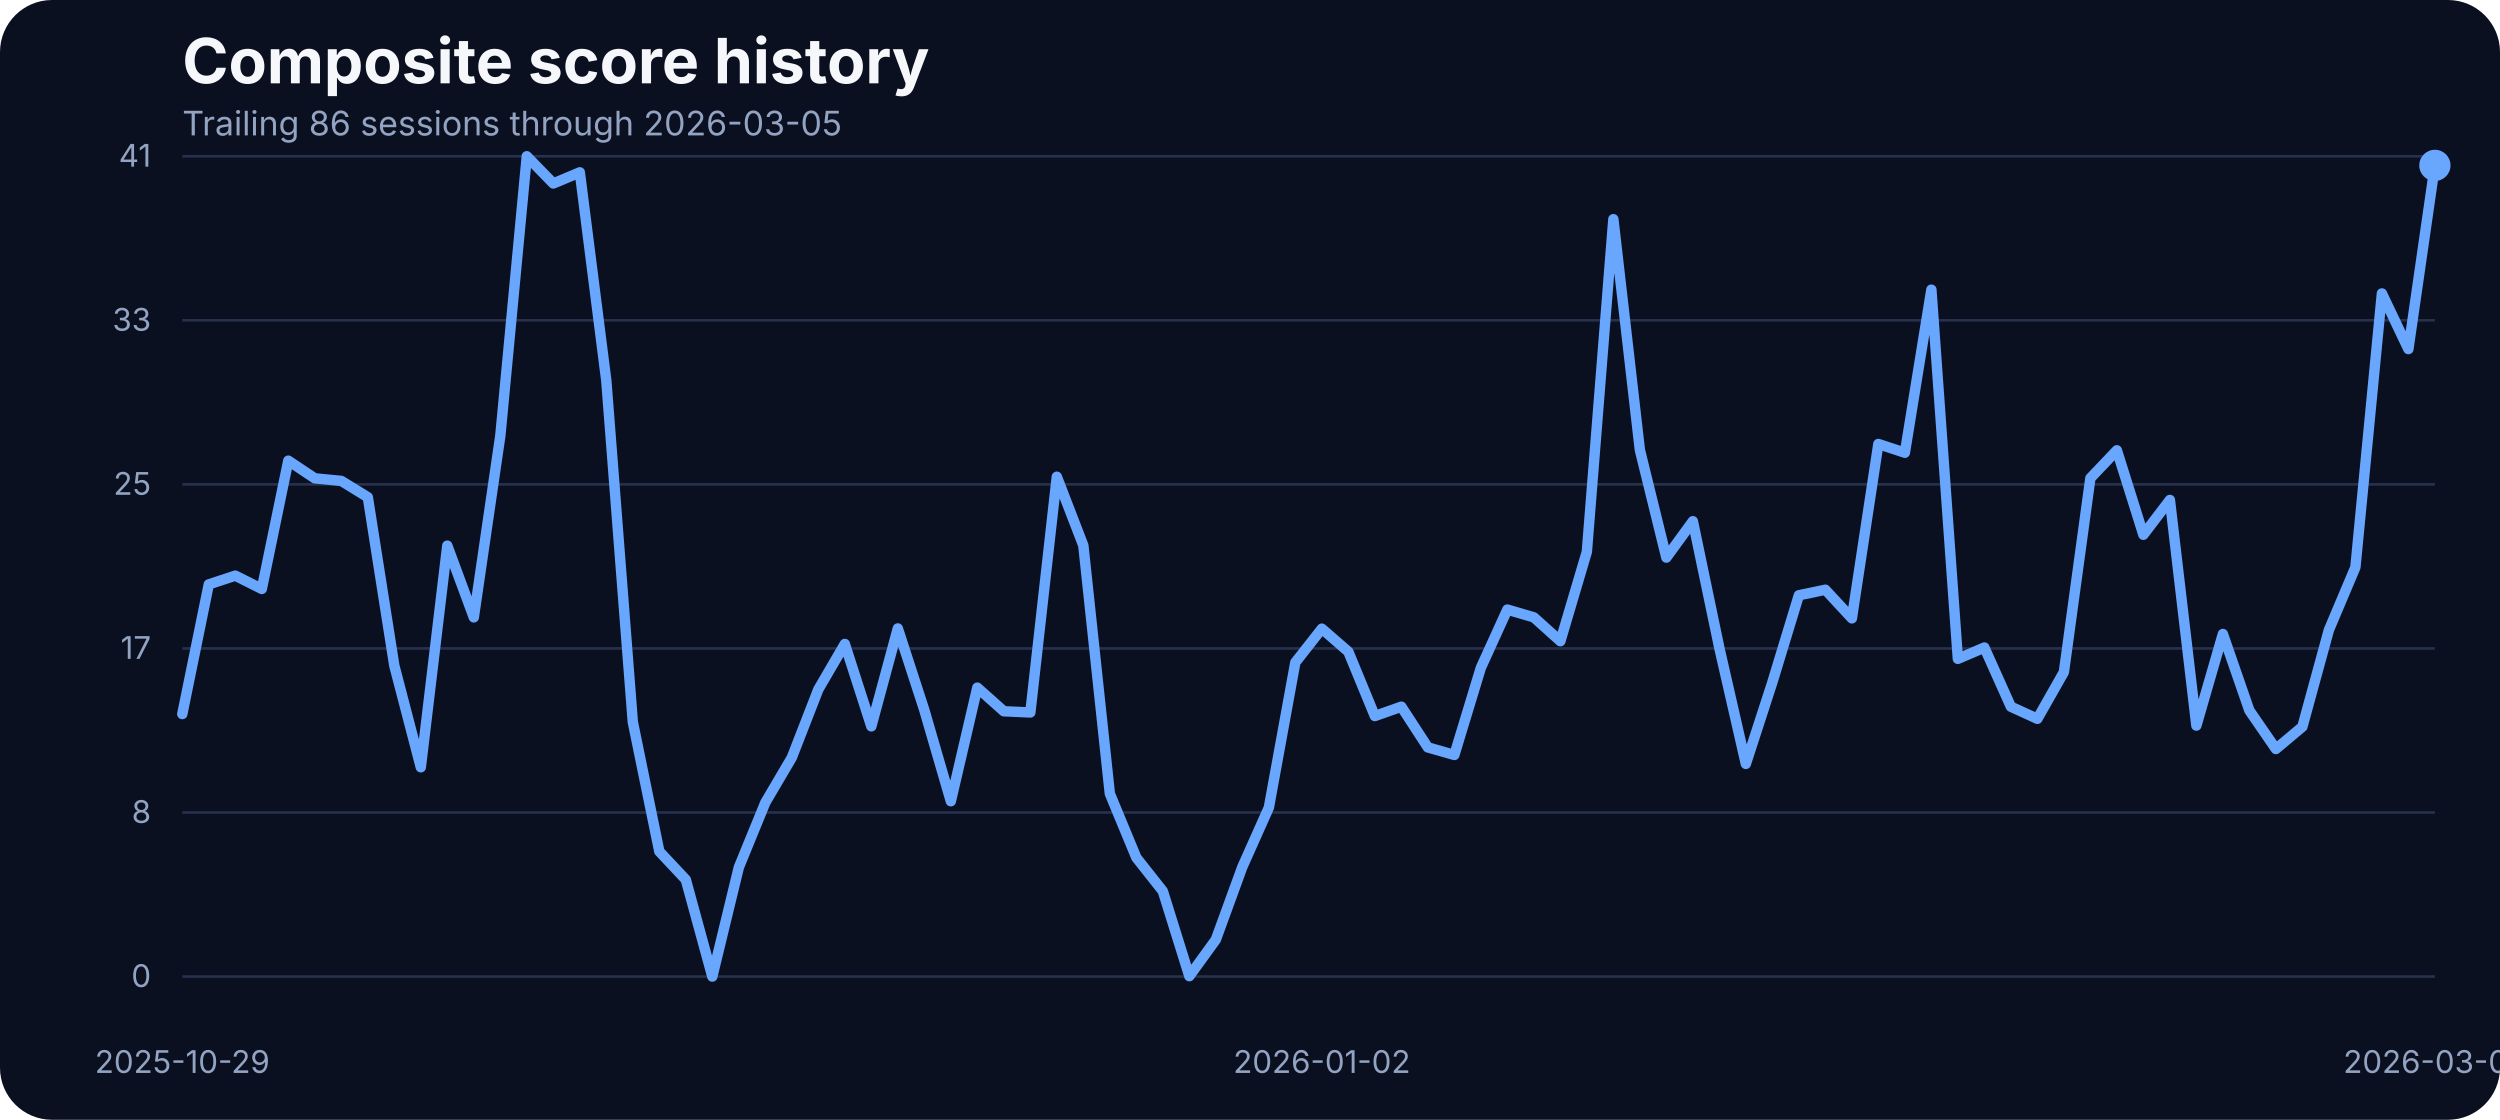
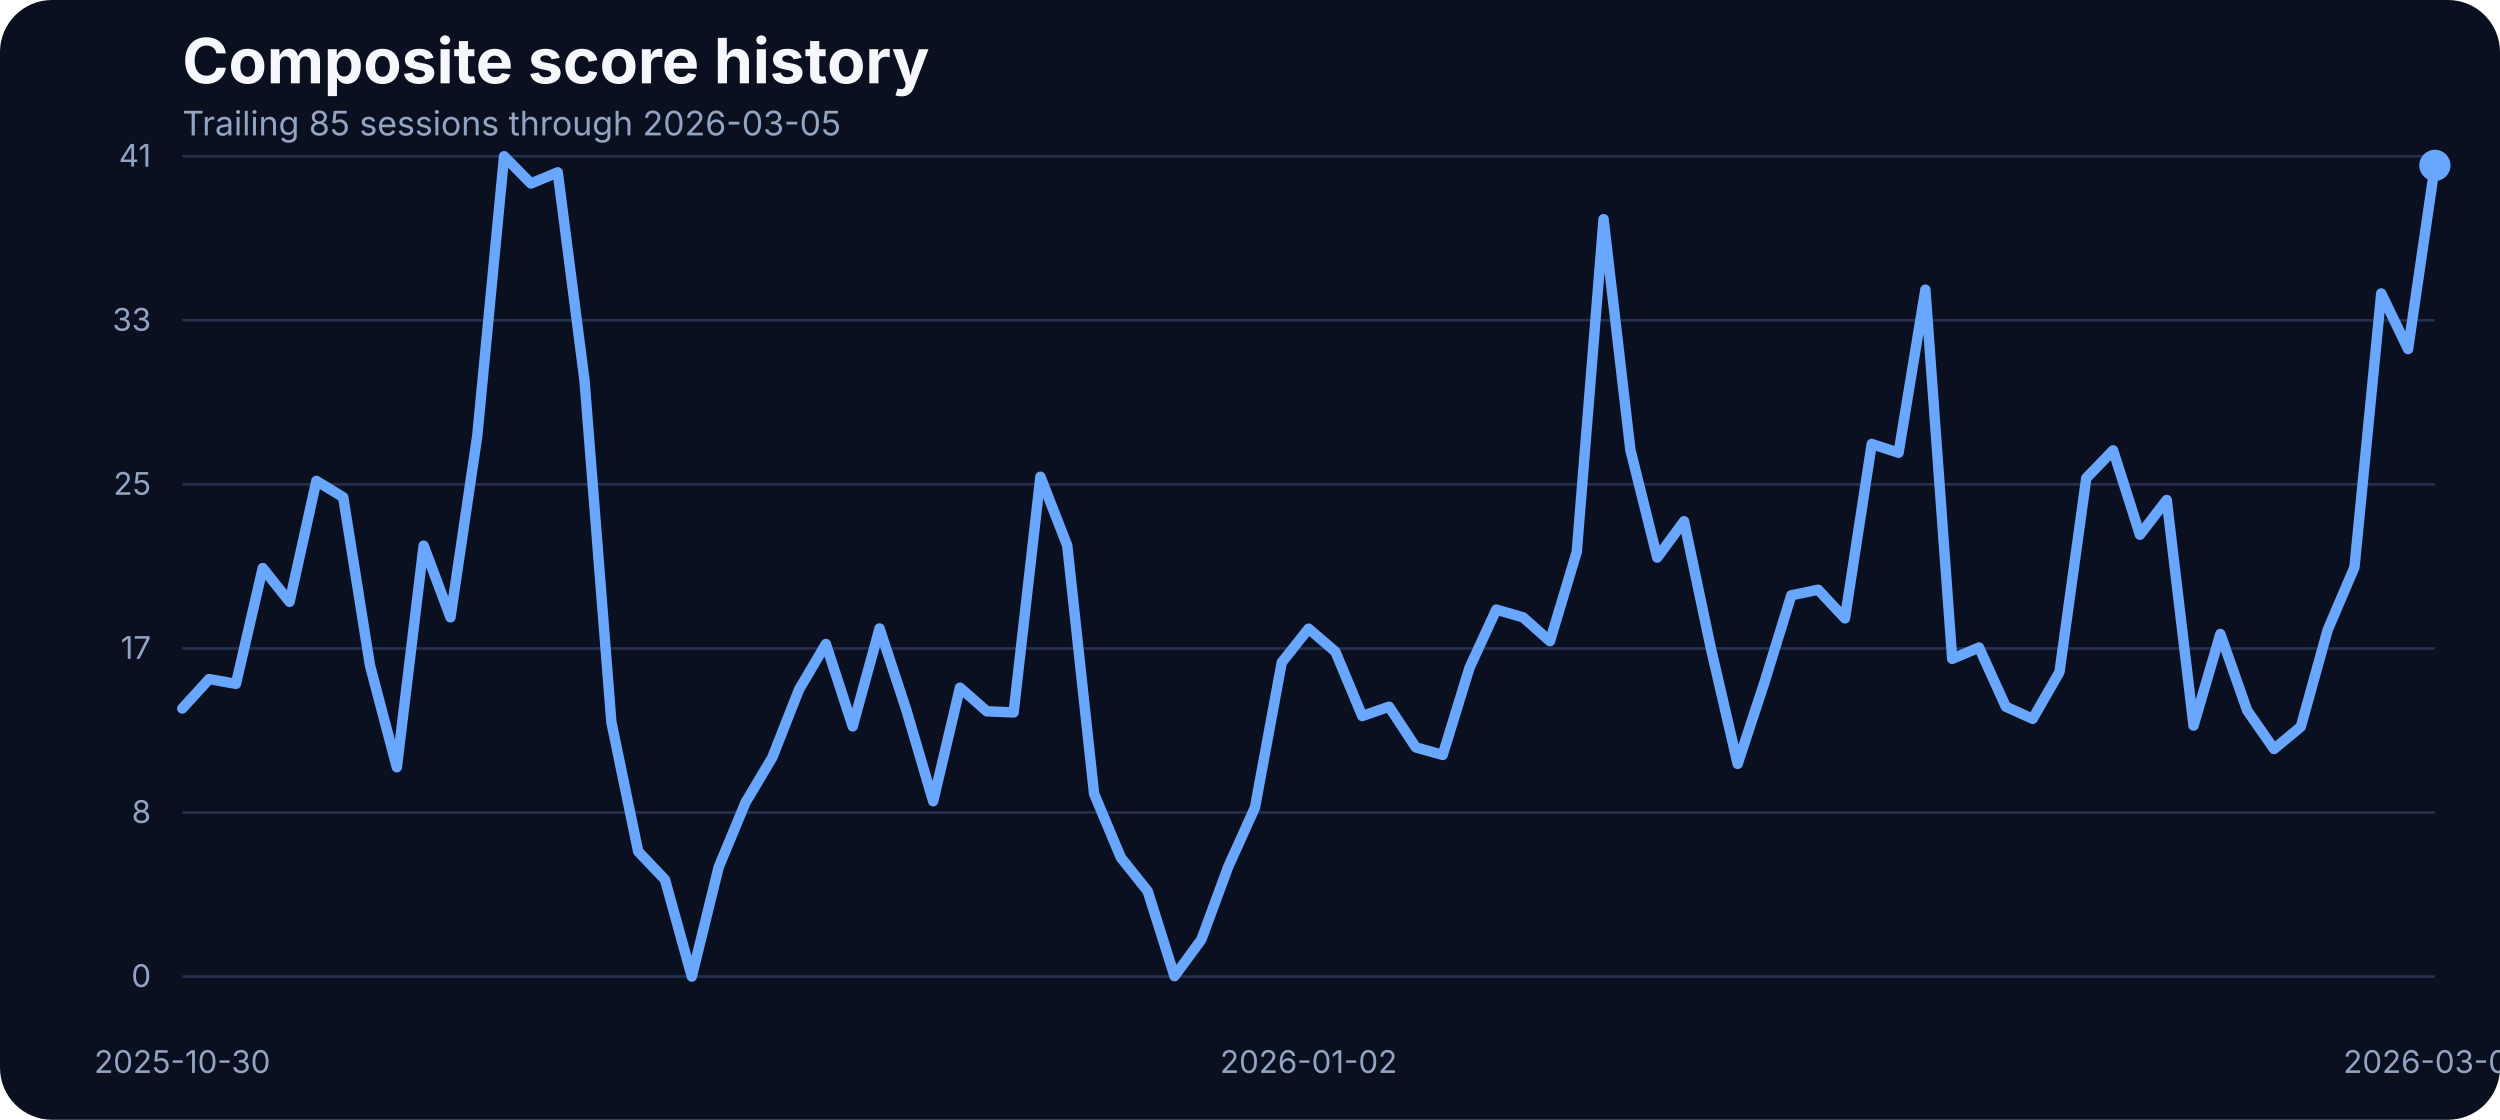
<svg xmlns="http://www.w3.org/2000/svg" width="960" height="430" viewBox="0 0 960 430" role="img" aria-label="Composite score history">
  <rect width="100%" height="100%" fill="#0b1020" rx="20" />
  <text x="70" y="32" fill="#f5f7fb" font-family="Inter, Arial, sans-serif" font-size="24" font-weight="700">Composite score history</text>
-   <text x="70" y="52" fill="#93a4c3" font-family="Inter, Arial, sans-serif" font-size="13">Trailing 86 sessions through 2026-03-05</text>
+   <text x="70" y="52" fill="#93a4c3" font-family="Inter, Arial, sans-serif" font-size="13">Trailing 85 sessions through 2026-03-05</text>
  <line x1="70" x2="935" y1="375.00" y2="375.00" stroke="#27314e" stroke-width="1" />
  <text x="58" y="379.00" text-anchor="end" fill="#93a4c3" font-family="Inter, Arial, sans-serif" font-size="12">0</text>
  <line x1="70" x2="935" y1="312.00" y2="312.00" stroke="#27314e" stroke-width="1" />
  <text x="58" y="316.00" text-anchor="end" fill="#93a4c3" font-family="Inter, Arial, sans-serif" font-size="12">8</text>
  <line x1="70" x2="935" y1="249.00" y2="249.00" stroke="#27314e" stroke-width="1" />
  <text x="58" y="253.00" text-anchor="end" fill="#93a4c3" font-family="Inter, Arial, sans-serif" font-size="12">17</text>
  <line x1="70" x2="935" y1="186.00" y2="186.00" stroke="#27314e" stroke-width="1" />
  <text x="58" y="190.00" text-anchor="end" fill="#93a4c3" font-family="Inter, Arial, sans-serif" font-size="12">25</text>
  <line x1="70" x2="935" y1="123.00" y2="123.00" stroke="#27314e" stroke-width="1" />
  <text x="58" y="127.00" text-anchor="end" fill="#93a4c3" font-family="Inter, Arial, sans-serif" font-size="12">33</text>
  <line x1="70" x2="935" y1="60.00" y2="60.00" stroke="#27314e" stroke-width="1" />
  <text x="58" y="64.00" text-anchor="end" fill="#93a4c3" font-family="Inter, Arial, sans-serif" font-size="12">41</text>
-   <text x="70.00" y="412" text-anchor="middle" fill="#93a4c3" font-family="Inter, Arial, sans-serif" font-size="12">2025-10-29</text>
-   <text x="507.59" y="412" text-anchor="middle" fill="#93a4c3" font-family="Inter, Arial, sans-serif" font-size="12">2026-01-02</text>
+   <text x="70.00" y="412" text-anchor="middle" fill="#93a4c3" font-family="Inter, Arial, sans-serif" font-size="12">2025-10-30</text>
+   <text x="502.50" y="412" text-anchor="middle" fill="#93a4c3" font-family="Inter, Arial, sans-serif" font-size="12">2026-01-02</text>
  <text x="935.00" y="412" text-anchor="middle" fill="#93a4c3" font-family="Inter, Arial, sans-serif" font-size="12">2026-03-05</text>
-   <path d="M 70.00 274.19 L 80.18 224.40 L 90.35 221.05 L 100.53 226.15 L 110.71 176.90 L 120.88 183.68 L 131.06 184.67 L 141.24 190.93 L 151.41 255.59 L 161.59 294.63 L 171.76 209.53 L 181.94 237.06 L 192.12 167.36 L 202.29 60.00 L 212.47 70.45 L 222.65 66.18 L 232.82 146.17 L 243.00 277.24 L 253.18 326.96 L 263.35 337.79 L 273.53 375.00 L 283.71 333.06 L 293.88 308.20 L 304.06 290.89 L 314.24 264.74 L 324.41 247.28 L 334.59 278.92 L 344.76 241.33 L 354.94 272.67 L 365.12 307.67 L 375.29 264.05 L 385.47 273.13 L 395.65 273.58 L 405.82 183.07 L 416.00 209.46 L 426.18 304.77 L 436.35 329.32 L 446.53 342.21 L 456.71 374.85 L 466.88 360.82 L 477.06 332.91 L 487.24 310.11 L 497.41 254.37 L 507.59 241.41 L 517.76 250.25 L 527.94 274.96 L 538.12 271.37 L 548.29 287.00 L 558.47 289.90 L 568.65 256.43 L 578.82 234.08 L 589.00 237.06 L 599.18 246.21 L 609.35 211.90 L 619.53 84.17 L 629.71 172.78 L 639.88 214.11 L 650.06 200.15 L 660.24 248.88 L 670.41 293.33 L 680.59 261.99 L 690.76 228.59 L 700.94 226.46 L 711.12 237.44 L 721.29 170.49 L 731.47 173.85 L 741.65 111.24 L 751.82 253.00 L 762.00 248.65 L 772.18 271.37 L 782.35 276.02 L 792.53 258.10 L 802.71 183.61 L 812.88 172.93 L 823.06 205.34 L 833.24 191.99 L 843.41 278.62 L 853.59 243.46 L 863.76 272.82 L 873.94 287.61 L 884.12 279.07 L 894.29 241.94 L 904.47 217.84 L 914.65 112.69 L 924.82 134.04 L 935.00 63.51" fill="none" stroke="#69a7ff" stroke-width="4" stroke-linecap="round" stroke-linejoin="round" />
+   <path d="M 70.00 272.06 L 80.30 260.77 L 90.60 262.60 L 100.89 218.15 L 111.19 231.11 L 121.49 184.67 L 131.79 190.93 L 142.08 255.59 L 152.38 294.63 L 162.68 209.53 L 172.98 237.06 L 183.27 167.36 L 193.57 60.00 L 203.87 70.45 L 214.17 66.18 L 224.46 146.17 L 234.76 277.24 L 245.06 326.96 L 255.36 337.79 L 265.65 375.00 L 275.95 333.06 L 286.25 308.20 L 296.55 290.89 L 306.85 264.74 L 317.14 247.28 L 327.44 278.92 L 337.74 241.33 L 348.04 272.67 L 358.33 307.67 L 368.63 264.05 L 378.93 273.13 L 389.23 273.58 L 399.52 183.07 L 409.82 209.46 L 420.12 304.77 L 430.42 329.32 L 440.71 342.21 L 451.01 374.85 L 461.31 360.82 L 471.61 332.91 L 481.90 310.11 L 492.20 254.37 L 502.50 241.41 L 512.80 250.25 L 523.10 274.96 L 533.39 271.37 L 543.69 287.00 L 553.99 289.90 L 564.29 256.43 L 574.58 234.08 L 584.88 237.06 L 595.18 246.21 L 605.48 211.90 L 615.77 84.17 L 626.07 172.78 L 636.37 214.11 L 646.67 200.15 L 656.96 248.88 L 667.26 293.33 L 677.56 261.99 L 687.86 228.59 L 698.15 226.46 L 708.45 237.44 L 718.75 170.49 L 729.05 173.85 L 739.35 111.24 L 749.64 253.00 L 759.94 248.65 L 770.24 271.37 L 780.54 276.02 L 790.83 258.10 L 801.13 183.61 L 811.43 172.93 L 821.73 205.34 L 832.02 191.99 L 842.32 278.62 L 852.62 243.46 L 862.92 272.82 L 873.21 287.61 L 883.51 279.07 L 893.81 241.94 L 904.11 217.84 L 914.40 112.69 L 924.70 134.04 L 935.00 63.51" fill="none" stroke="#69a7ff" stroke-width="4" stroke-linecap="round" stroke-linejoin="round" />
  <circle cx="935.00" cy="63.51" r="6" fill="#69a7ff" />
</svg>
